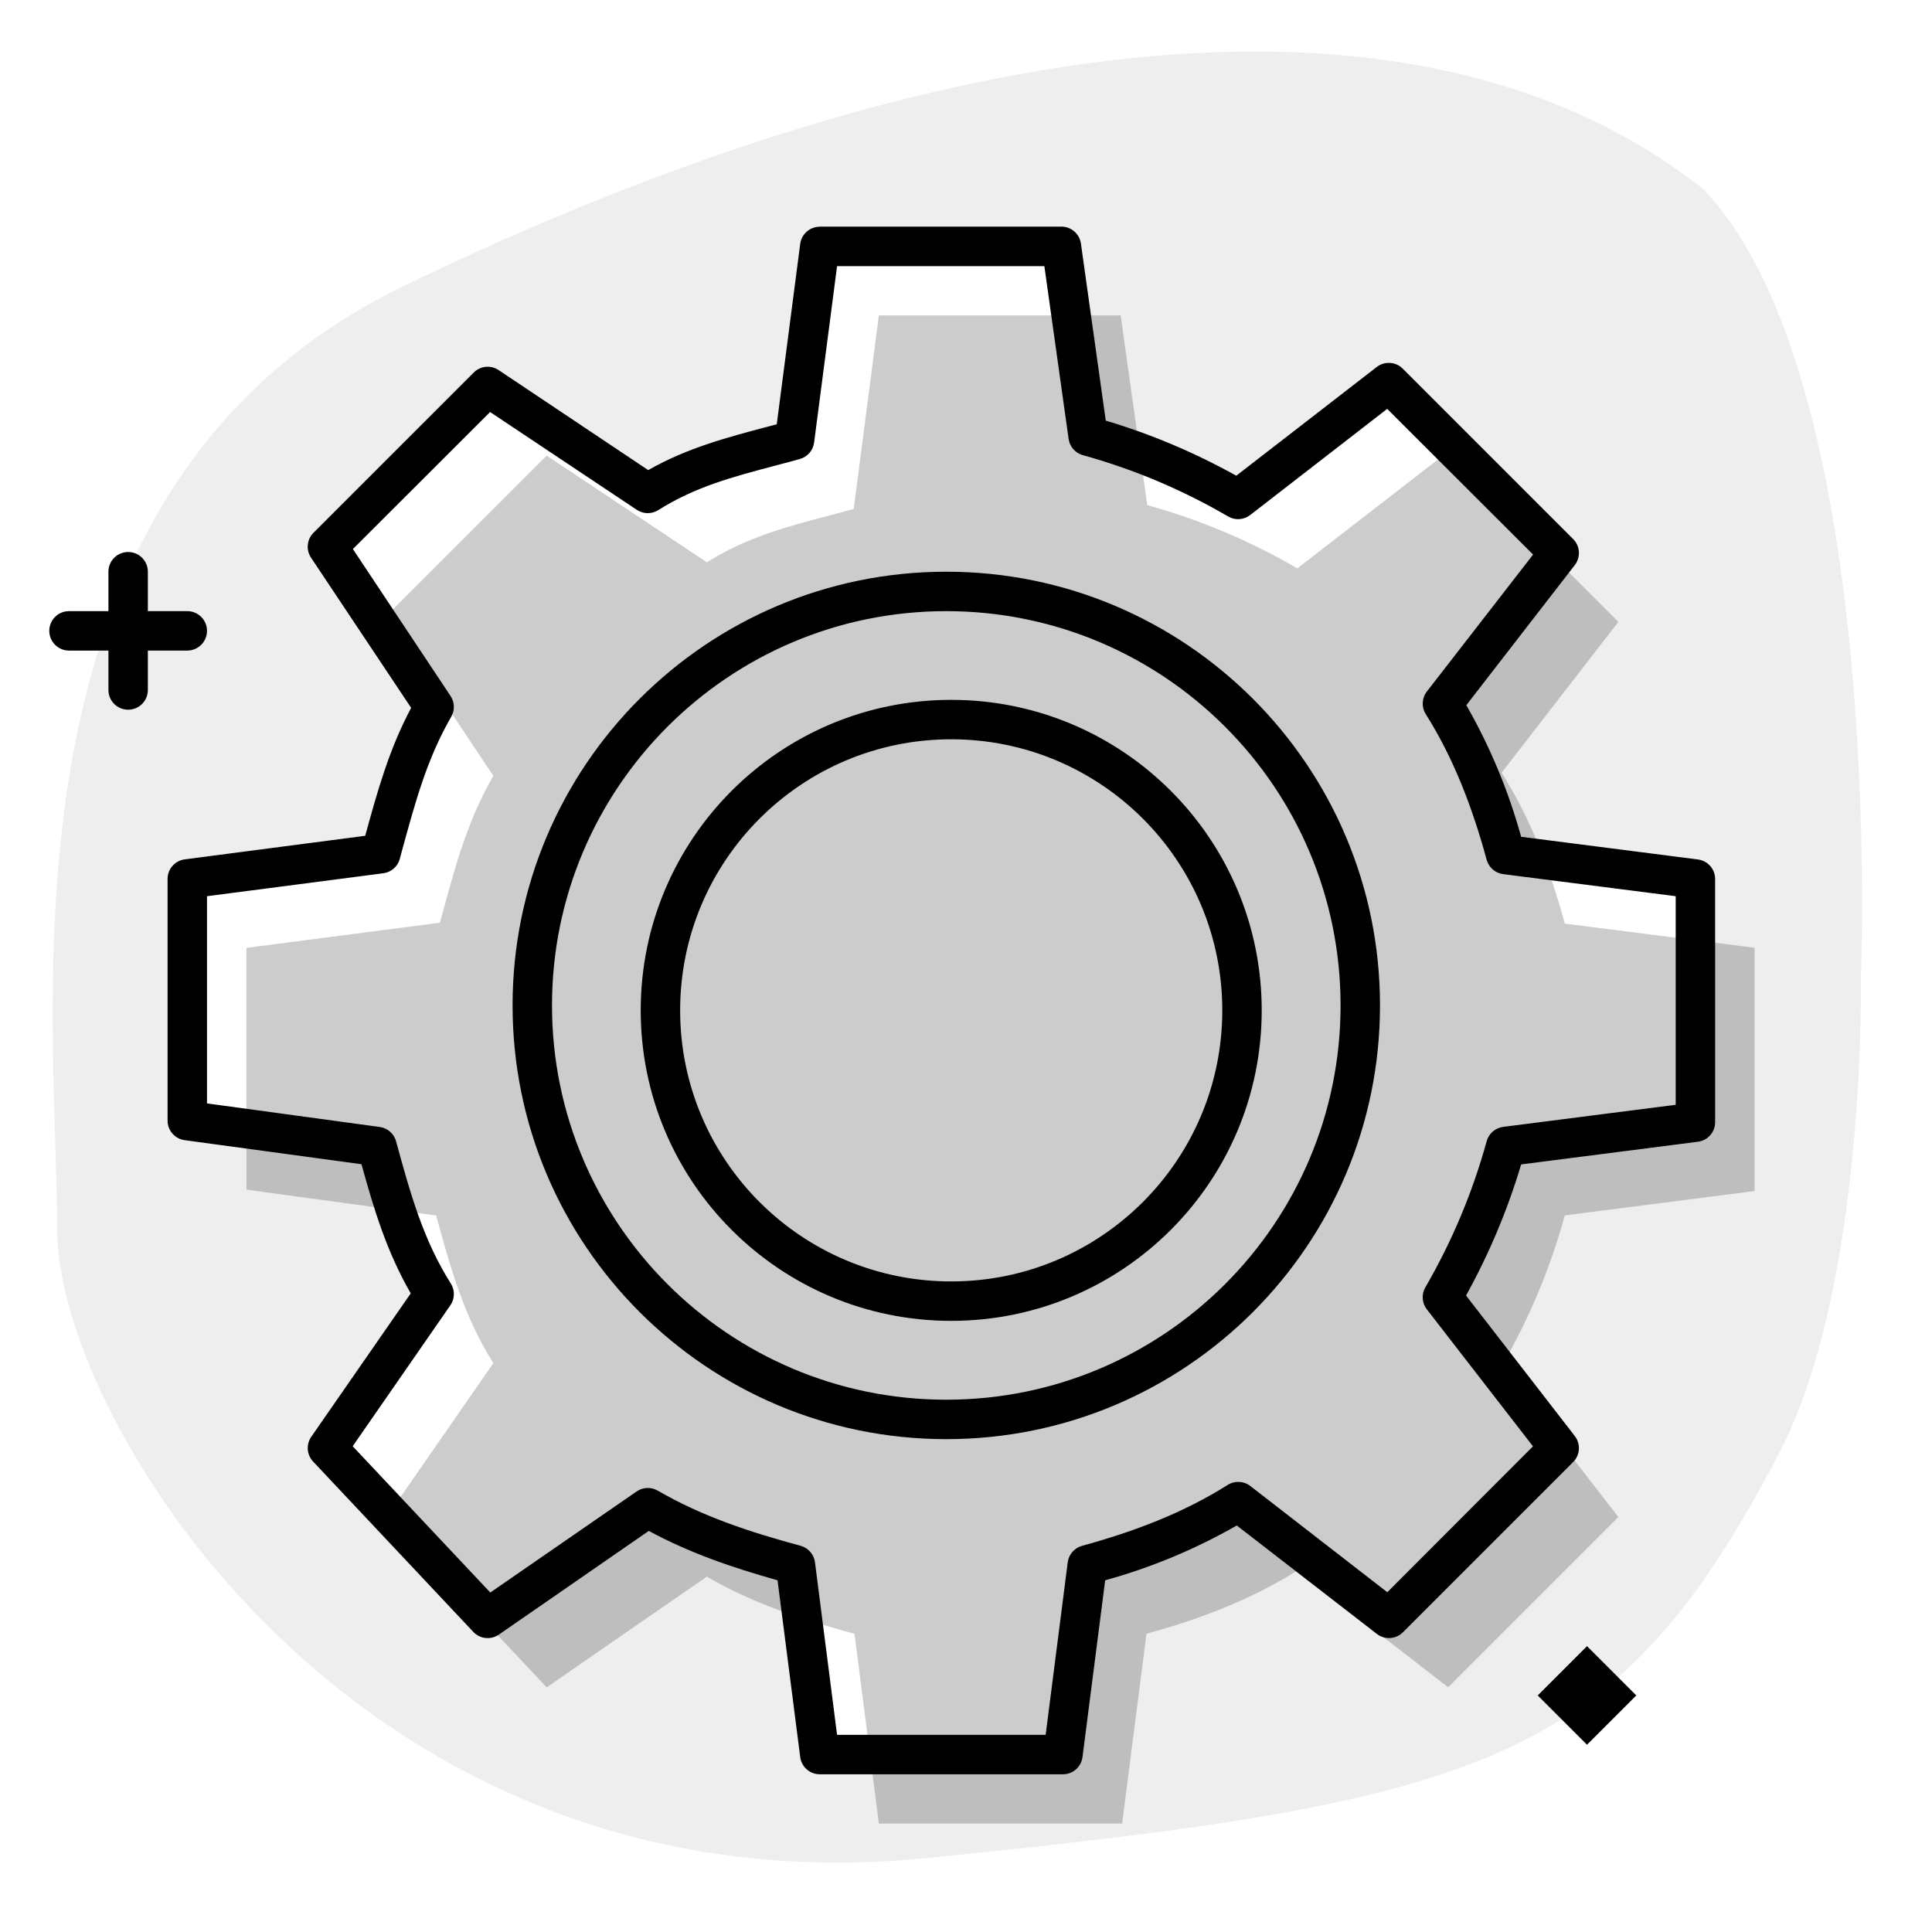
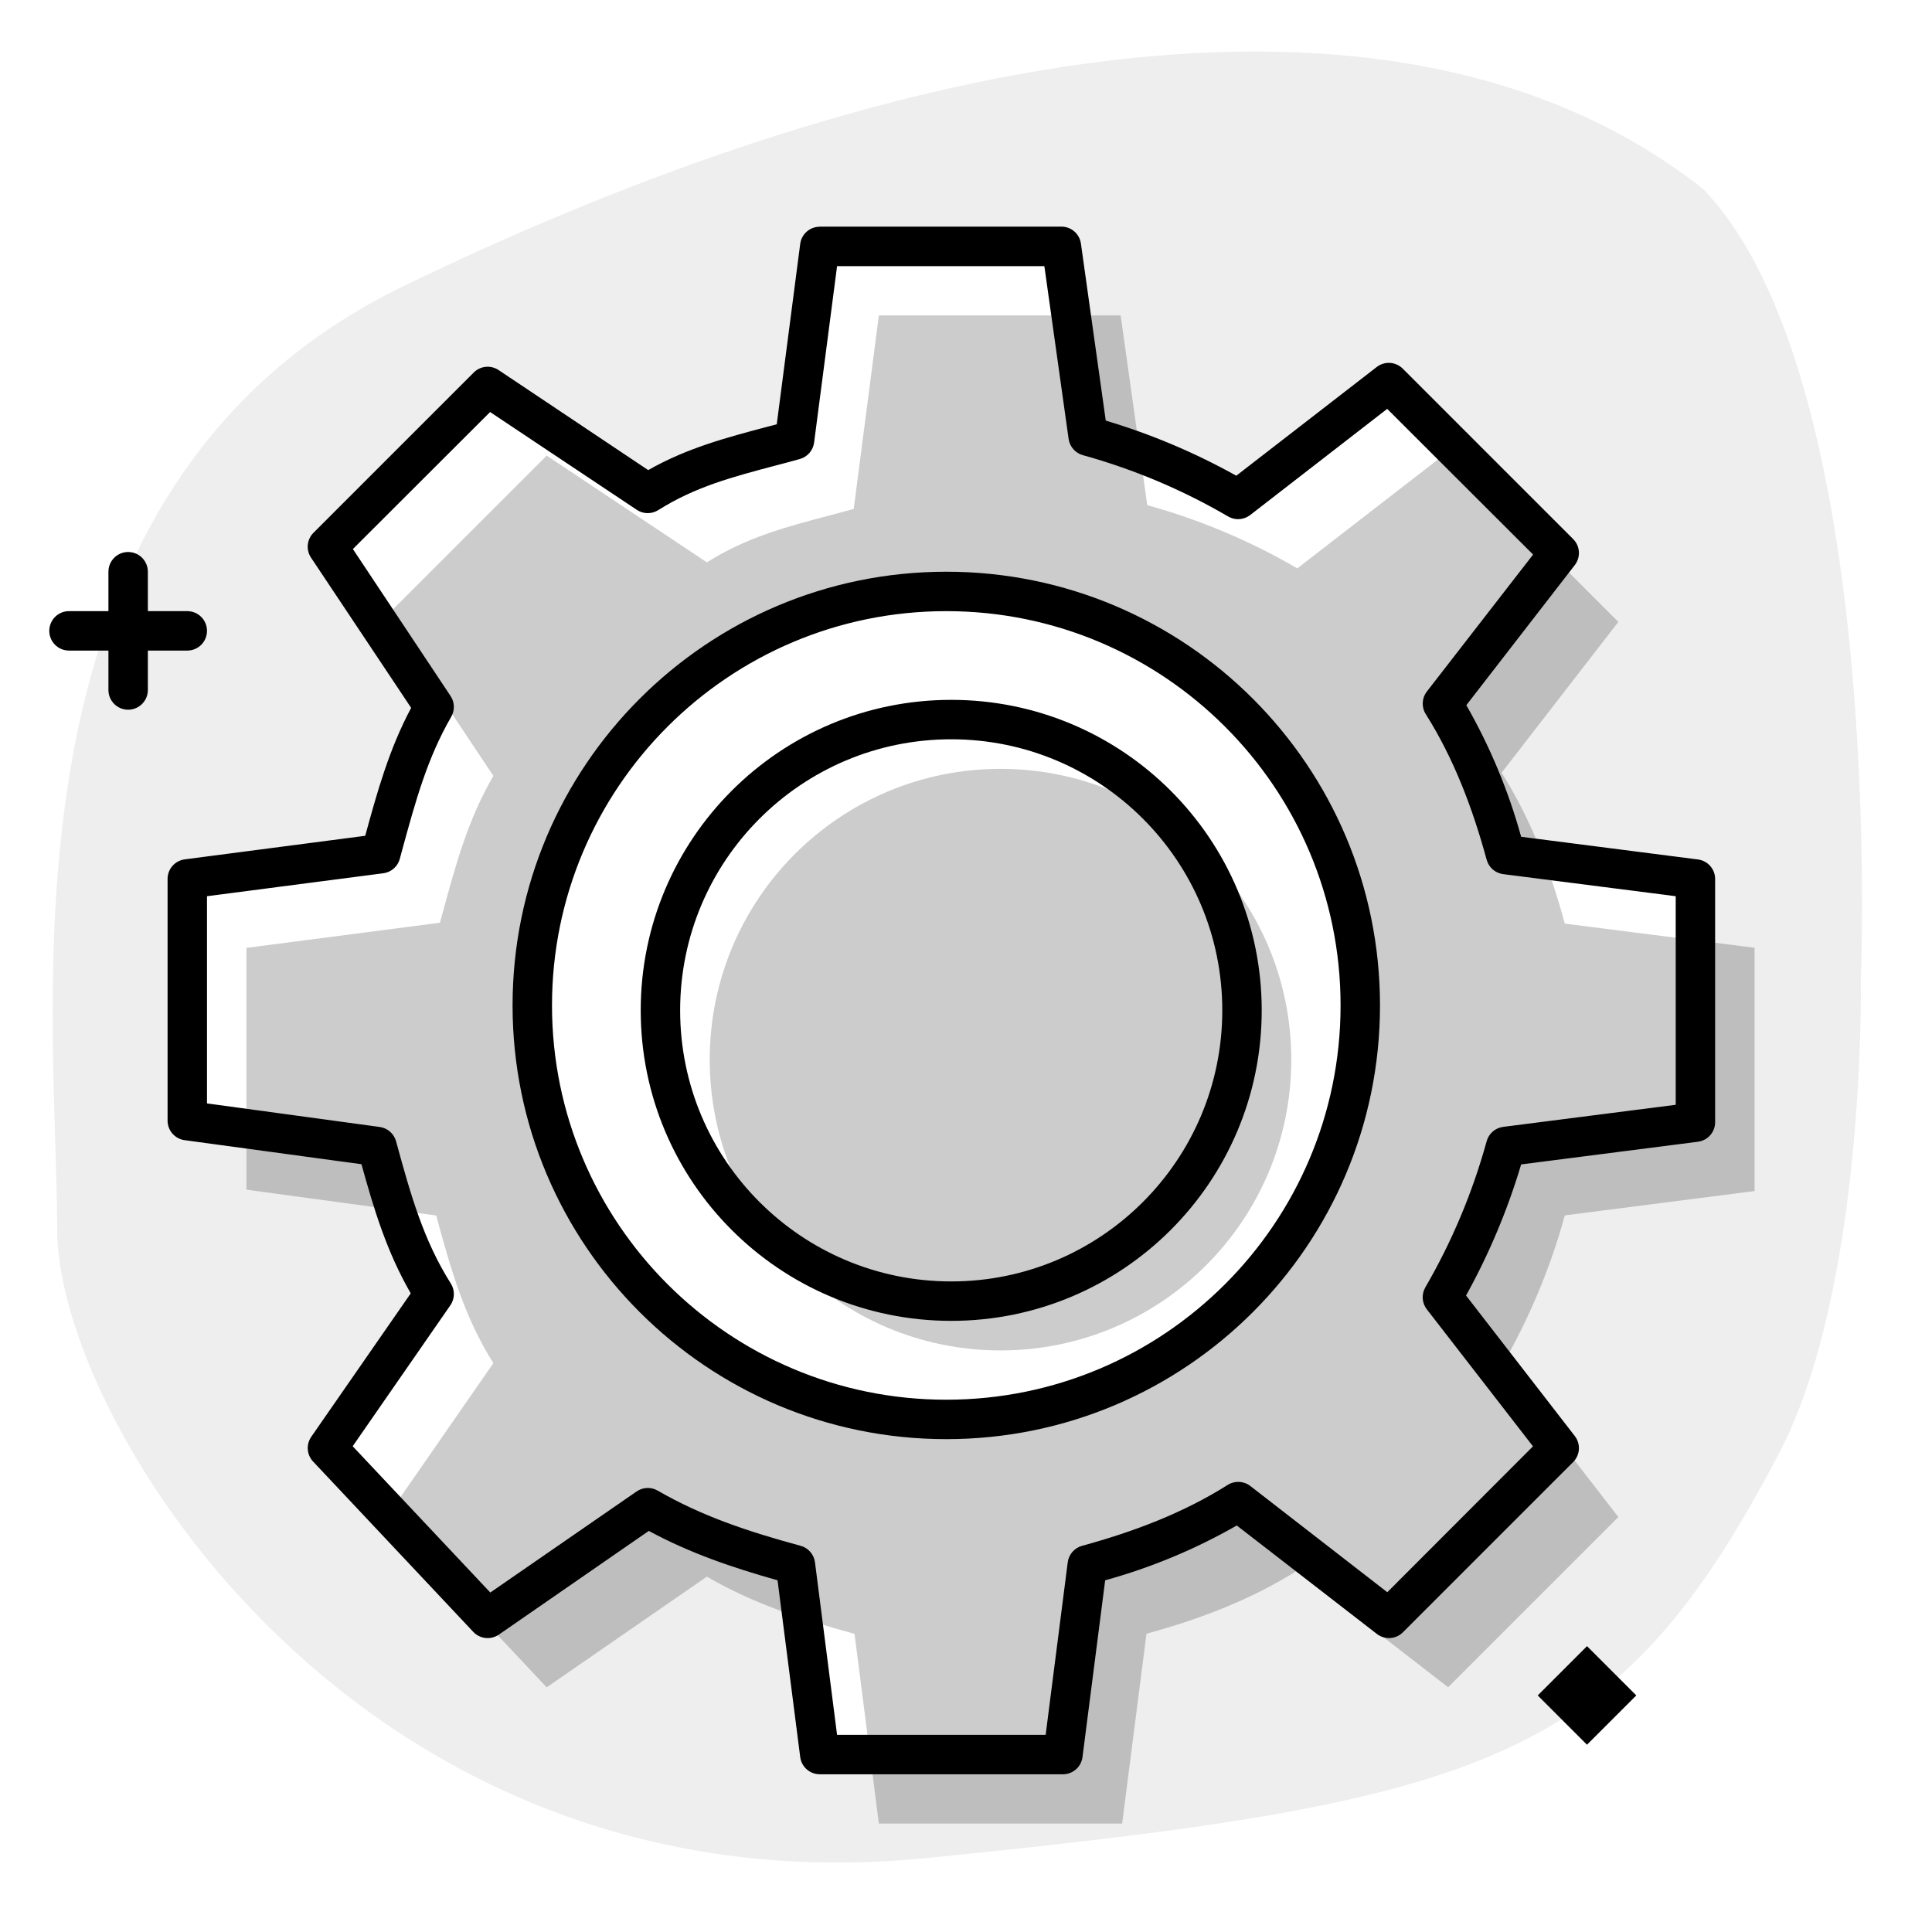
<svg aria-hidden="true" class="svg-spot spotGearXL" width="196" height="196" viewBox="0 0 196 196">
  <path opacity=".07" d="M94 188.5c57.5-5.75 70.16-9.92 86.48-41.06 8.86-16.89 8.3-48.1 8.3-48.1s2.6-60.82-16-80.17c-33.7-26.53-89.6-10.64-131.85 9.86C3.49 47.2 4.81 90.28 5.6 115.84c.1 3.28.2 6.28.2 8.9 0 19.51 30.7 69.51 88.2 63.76zM81.18 24.74A2 2 0 0183.16 23h24.53a2 2 0 011.98 1.72l2.52 17.96a66.02 66.02 0 0113.24 5.59l14.25-11.03a2 2 0 012.64.17l17.28 17.27a2 2 0 01.16 2.64l-11 14.2a57.62 57.62 0 015.56 13.36l17.93 2.3a2 2 0 011.75 1.98v24.68a2 2 0 01-1.75 1.98l-17.94 2.3a66.84 66.84 0 01-5.58 13.31l11.03 14.25a2 2 0 01-.16 2.64l-17.28 17.28a2 2 0 01-2.64.16l-14.2-11a57.84 57.84 0 01-13.36 5.56l-2.3 17.93a2 2 0 01-1.98 1.75H83.16a2 2 0 01-1.98-1.75l-2.3-17.93c-4.58-1.29-8.88-2.75-13.06-5.01L50.6 165.83a2 2 0 01-2.6-.28l-16.24-17.27a2 2 0 01-.19-2.51l10.1-14.56c-2.44-4.22-3.75-8.57-5-13.1l-17.94-2.44a2 2 0 01-1.73-1.98V89.16a2 2 0 011.74-1.98l18.31-2.39c1.23-4.5 2.42-8.78 4.66-12.98L31.55 56.57a2 2 0 01.25-2.52L48.05 37.8a2 2 0 012.52-.25l15.2 10.13c3.94-2.24 7.98-3.3 12.08-4.38l.95-.25 2.38-18.3z" />
-   <path d="M152.34 78.4c2.96 4.68 4.93 9.86 6.41 15.3L178 96.15v24.68l-19.25 2.47a64.67 64.67 0 01-6.41 15.3l11.84 15.3-17.27 17.27-15.3-11.84c-4.7 2.96-9.88 4.93-15.3 6.41L113.84 185H89.16l-2.47-19.25c-5.43-1.48-10.29-3.08-14.98-5.8l-16.25 11.23-16.24-17.27 10.83-15.62c-2.96-4.7-4.32-9.55-5.8-14.98L25 120.69V96.16l19.63-2.55.23-.84c1.38-5.08 2.61-9.61 5.19-14.06L39.22 62.46l16.24-16.24 16.25 10.83c4.02-2.54 8.1-3.62 12.61-4.8l2.29-.62L89.16 32h24.53l2.7 19.25a64.03 64.03 0 0115.22 6.41l15.3-11.84 17.27 17.27-11.84 15.3zM139 102c0 23.18-18.82 42-42 42s-42-18.82-42-42 18.82-42 42-42 42 18.82 42 42zm-37.5 35a29.5 29.5 0 100-59 29.5 29.5 0 000 59z" opacity=".2" />
+   <path d="M152.34 78.4c2.96 4.68 4.93 9.86 6.41 15.3L178 96.15v24.68l-19.25 2.47a64.67 64.67 0 01-6.41 15.3l11.84 15.3-17.27 17.27-15.3-11.84c-4.7 2.96-9.88 4.93-15.3 6.41L113.84 185H89.16l-2.47-19.25c-5.43-1.48-10.29-3.08-14.98-5.8l-16.25 11.23-16.24-17.27 10.83-15.62c-2.96-4.7-4.32-9.55-5.8-14.98L25 120.69V96.16l19.63-2.55.23-.84c1.38-5.08 2.61-9.61 5.19-14.06L39.22 62.46l16.24-16.24 16.25 10.83c4.02-2.54 8.1-3.62 12.61-4.8l2.29-.62L89.16 32h24.53l2.7 19.25a64.03 64.03 0 0115.22 6.41l15.3-11.84 17.27 17.27-11.84 15.3zM139 102c0-23.18-18.82-42-42-42s-42 18.82-42 42 18.82 42 42 42 42-18.82 42-42zm-37.5 35a29.5 29.5 0 100-59 29.5 29.5 0 000 59z" opacity=".2" />
  <path d="M96.5 71a31.5 31.5 0 100 63 31.5 31.5 0 000-63zM69 102.5a27.5 27.5 0 1155 0 27.5 27.5 0 01-55 0zm-17-.5c0-24.29 19.71-44 44-44s44 19.71 44 44-19.71 44-44 44-44-19.71-44-44zm44-40c-22.08 0-40 17.92-40 40s17.92 40 40 40 40-17.92 40-40-17.92-40-40-40zM83.16 23a2 2 0 00-1.98 1.74l-2.38 18.3c-.32.1-.63.17-.94.25-4.11 1.09-8.15 2.15-12.1 4.4L50.58 37.54a2 2 0 00-2.52.25L31.8 54.05a2 2 0 00-.25 2.52l10.16 15.24c-2.24 4.2-3.43 8.49-4.66 12.98l-18.3 2.39A2 2 0 0017 89.16v24.53a2 2 0 001.73 1.98l17.94 2.44c1.25 4.53 2.56 8.88 5 13.1l-10.1 14.56a2 2 0 00.19 2.5l16.25 17.28a2 2 0 002.6.28l15.21-10.52c4.18 2.26 8.48 3.72 13.06 5.01l2.3 17.93a2 2 0 001.98 1.75h24.68a2 2 0 001.98-1.75l2.3-17.93a57.84 57.84 0 0013.35-5.56l14.21 11a2 2 0 002.64-.16l17.28-17.28a2 2 0 00.16-2.64l-11.03-14.25a66.84 66.84 0 005.59-13.3l17.93-2.3a2 2 0 001.75-2V89.17a2 2 0 00-1.75-1.98l-17.93-2.3a57.85 57.85 0 00-5.56-13.35l11-14.21a2 2 0 00-.16-2.64L142.31 37.4a2 2 0 00-2.64-.17l-14.25 11.03a66.02 66.02 0 00-13.24-5.59l-2.52-17.96a2 2 0 00-1.98-1.72H83.16zm-.57 21.9L84.92 27h21.03l2.46 17.53a2 2 0 001.46 1.65 62.05 62.05 0 0114.73 6.22 2 2 0 002.23-.15l13.9-10.77 14.8 14.78-10.78 13.9a2 2 0 00-.1 2.3c2.82 4.47 4.72 9.45 6.17 14.76a2 2 0 001.68 1.46l17.5 2.24v21.16l-17.5 2.24a2 2 0 00-1.68 1.46 62.7 62.7 0 01-6.22 14.82 2 2 0 00.15 2.23l10.77 13.9-14.78 14.8-13.9-10.78a2 2 0 00-2.3-.1c-4.47 2.82-9.45 4.72-14.76 6.17a2 2 0 00-1.46 1.68l-2.24 17.5H84.92l-2.24-17.5a2 2 0 00-1.46-1.68c-5.38-1.46-10.04-3.02-14.5-5.6a2 2 0 00-2.14.09l-14.84 10.25-13.96-14.84 9.91-14.3a2 2 0 00.05-2.2c-2.78-4.4-4.07-8.98-5.56-14.44a2 2 0 00-1.66-1.45L21 111.94V90.92l17.9-2.33a2 2 0 001.66-1.46l.2-.75c1.41-5.16 2.58-9.45 5.02-13.67a2 2 0 00-.07-2.1L35.8 55.7l13.92-13.9 14.88 9.92a2 2 0 002.18.03c3.74-2.36 7.5-3.36 12.01-4.55.76-.2 1.54-.4 2.34-.63a2 2 0 001.46-1.67zM15 58a2 2 0 10-4 0v4H7a2 2 0 100 4h4v4a2 2 0 104 0v-4h4a2 2 0 100-4h-4v-4zm151 114l-5-5-5 5 5 5 5-5z" />
</svg>
